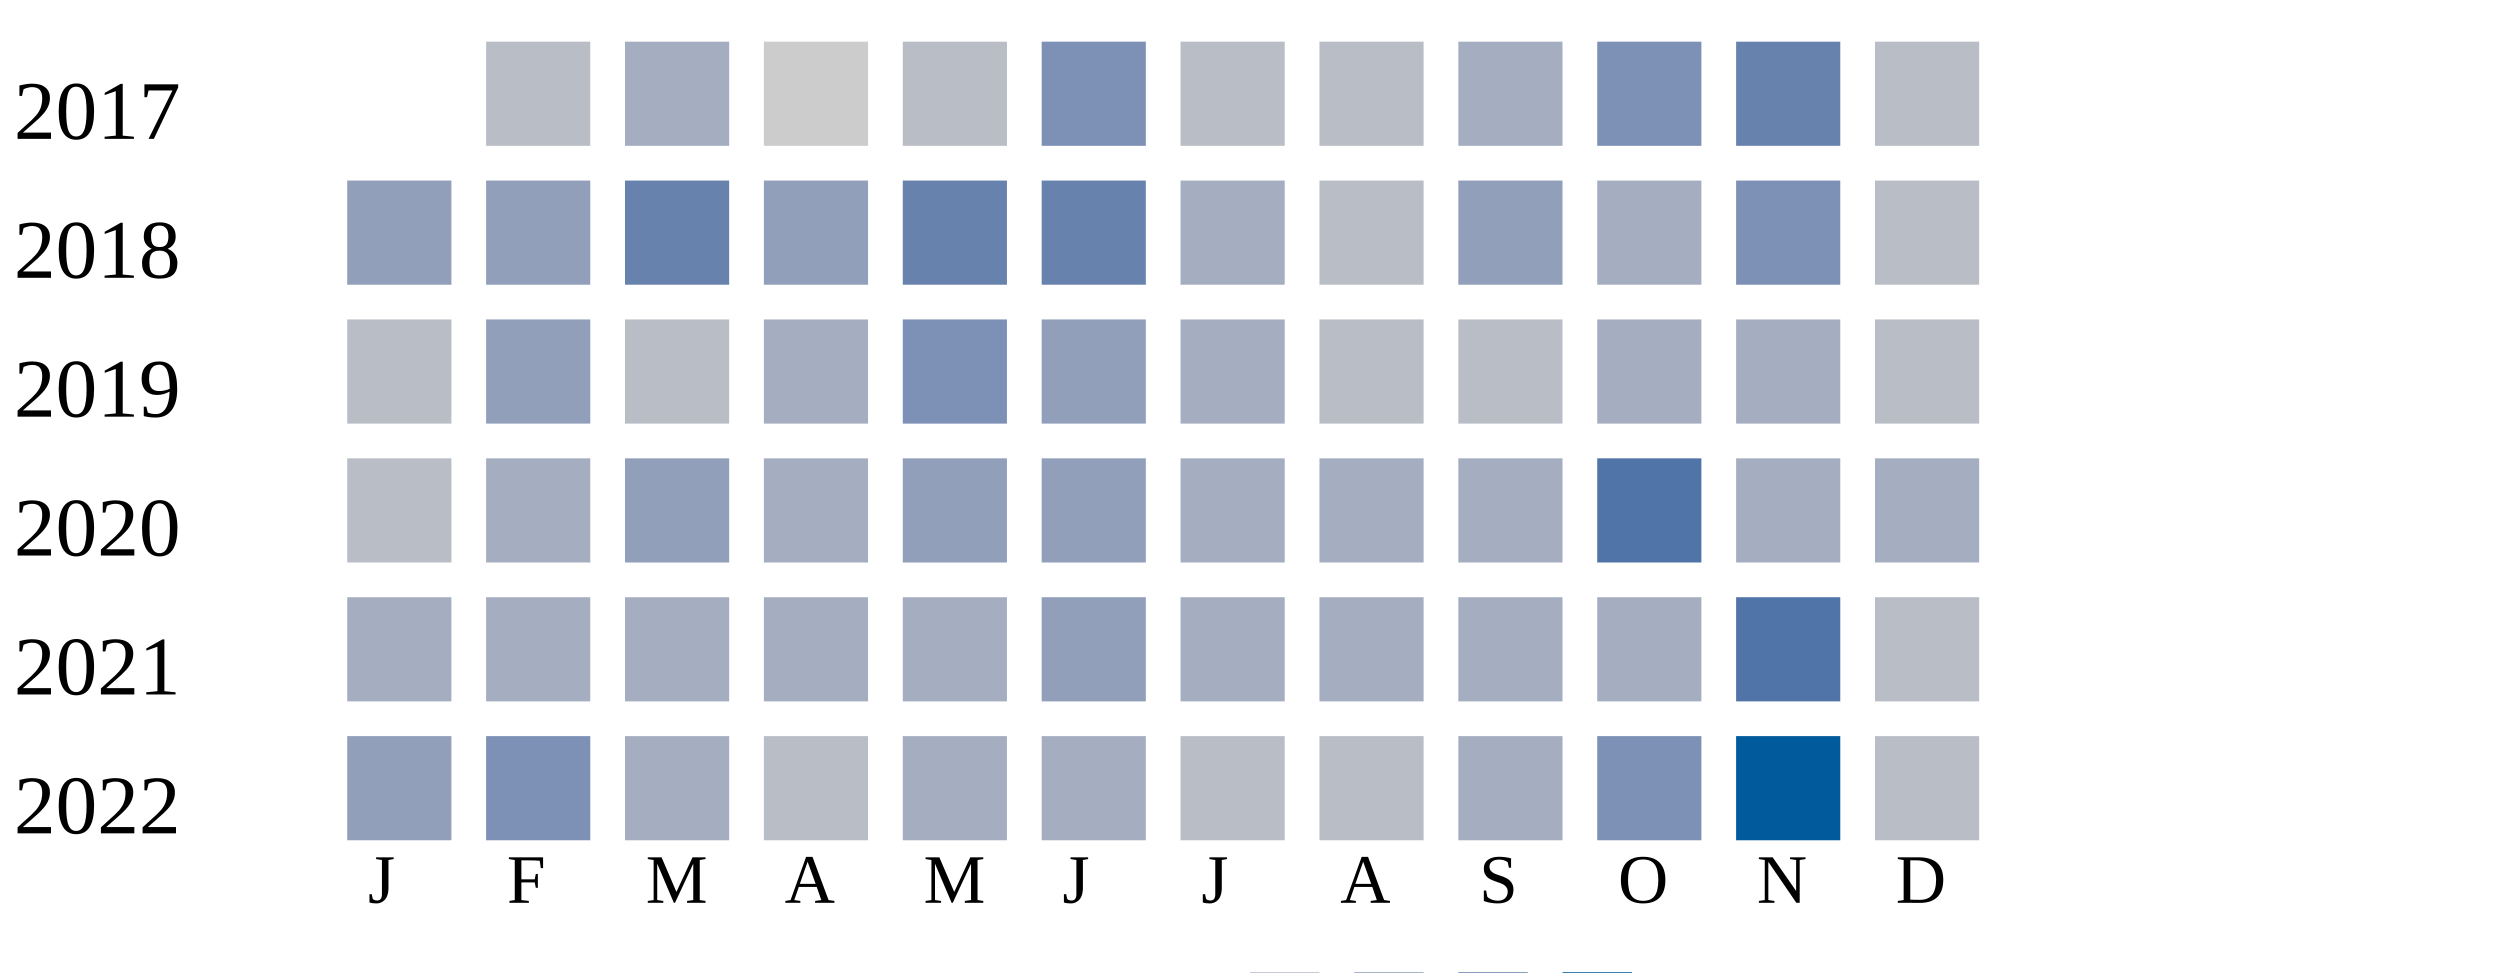
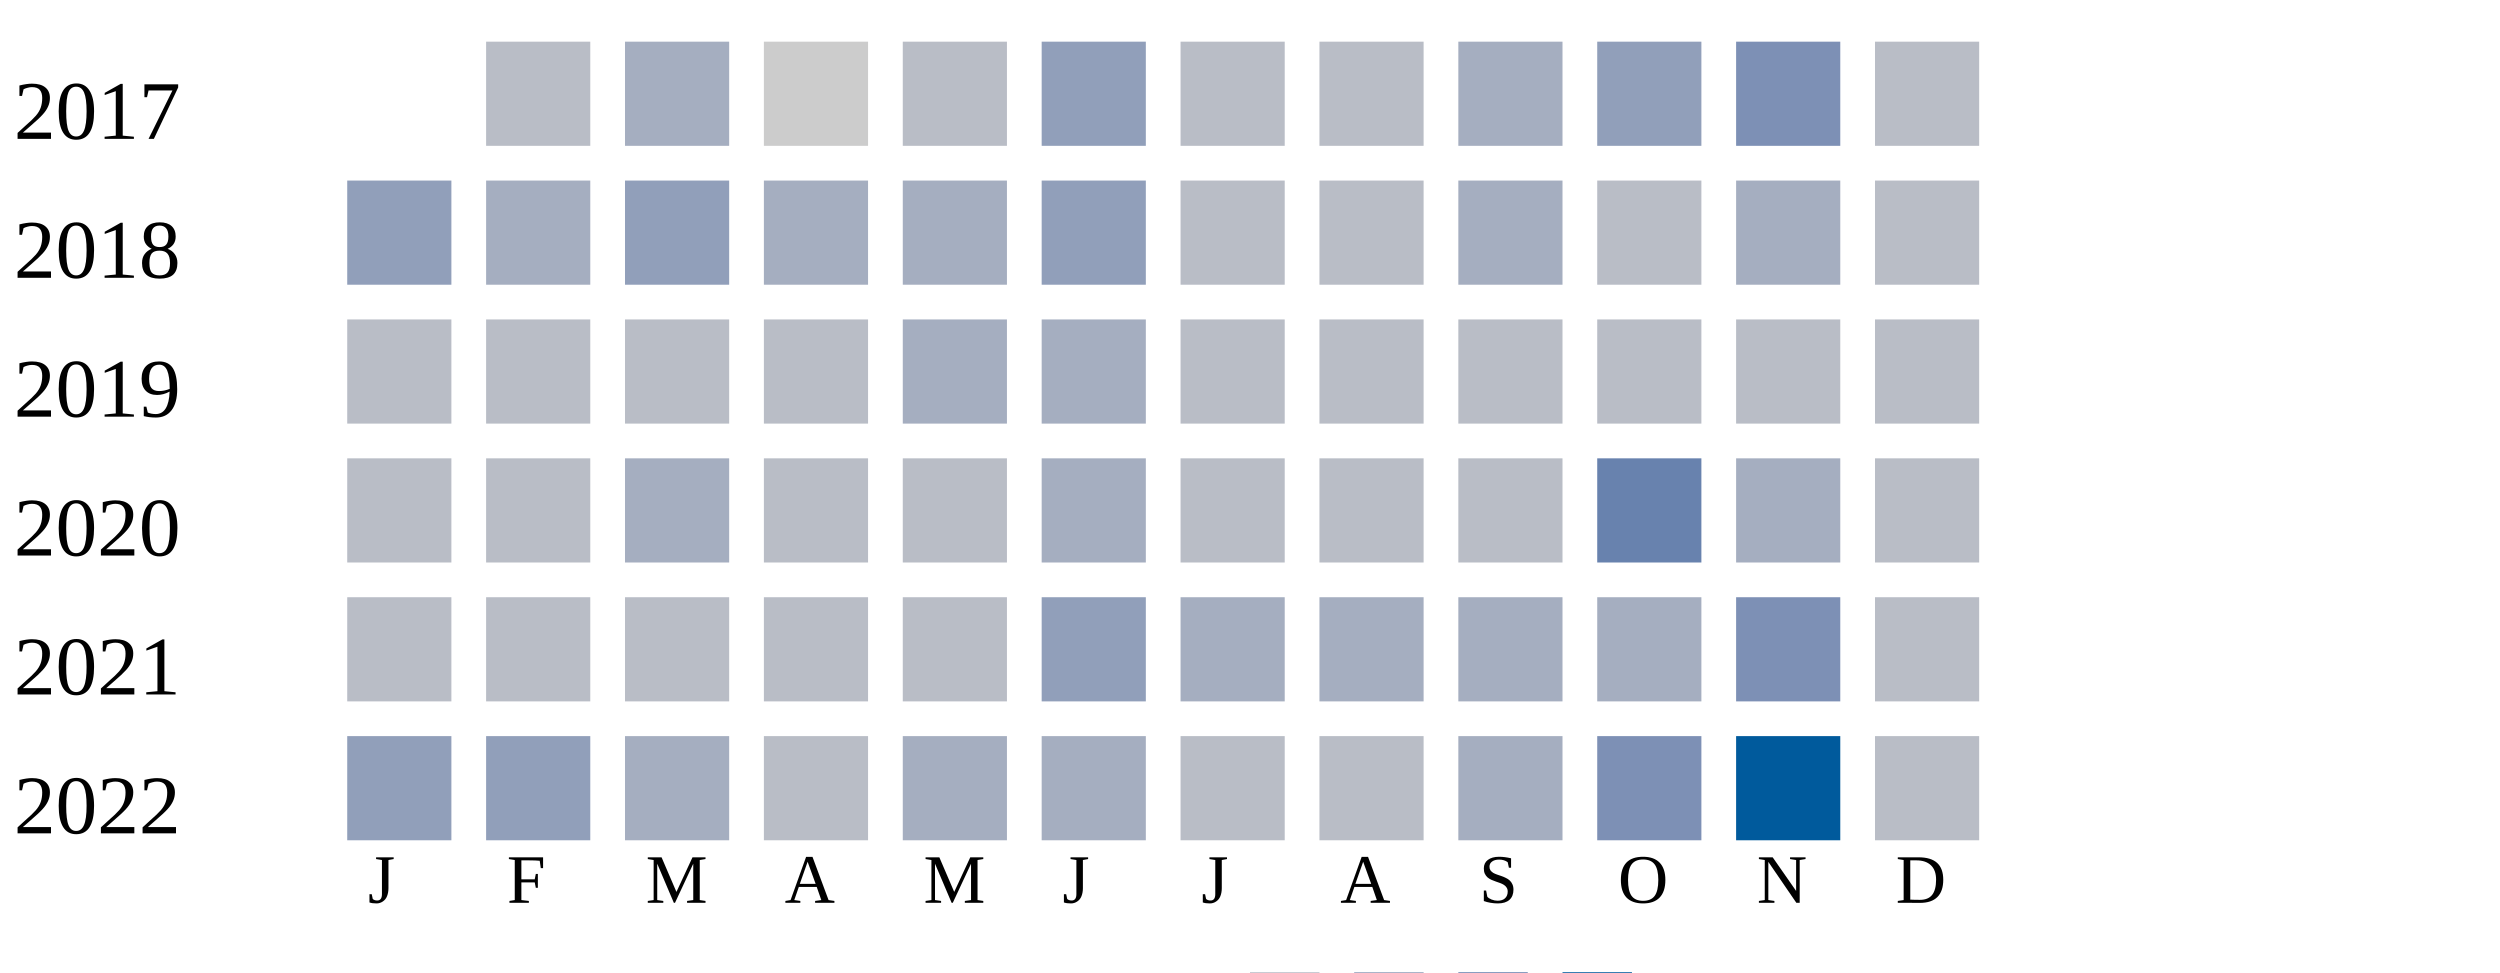
<svg xmlns="http://www.w3.org/2000/svg" width="360" height="140">
  <g transform="translate(0 0)">
    <text x="2" y="20">2017</text>
    <rect x="70" y="6" width="15" height="15" fill="#b9bdc6" />
    <rect x="90" y="6" width="15" height="15" fill="#a5aec0" />
    <rect x="110" y="6" width="15" height="15" fill="#cccccc" />
    <rect x="130" y="6" width="15" height="15" fill="#b9bdc6" />
-     <rect x="150" y="6" width="15" height="15" fill="#7d90b5" />
+     <rect x="150" y="6" width="15" height="15" fill="#919fba" />
    <rect x="170" y="6" width="15" height="15" fill="#b9bdc6" />
    <rect x="190" y="6" width="15" height="15" fill="#b9bdc6" />
    <rect x="210" y="6" width="15" height="15" fill="#a5aec0" />
-     <rect x="230" y="6" width="15" height="15" fill="#7d90b5" />
-     <rect x="250" y="6" width="15" height="15" fill="#6882ae" />
+     <rect x="230" y="6" width="15" height="15" fill="#919fba" />
+     <rect x="250" y="6" width="15" height="15" fill="#7d90b5" />
    <rect x="270" y="6" width="15" height="15" fill="#b9bdc6" />
  </g>
  <g transform="translate(0 20)">
    <text x="2" y="20">2018</text>
    <rect x="50" y="6" width="15" height="15" fill="#919fba" />
-     <rect x="70" y="6" width="15" height="15" fill="#919fba" />
-     <rect x="90" y="6" width="15" height="15" fill="#6882ae" />
-     <rect x="110" y="6" width="15" height="15" fill="#919fba" />
-     <rect x="130" y="6" width="15" height="15" fill="#6882ae" />
-     <rect x="150" y="6" width="15" height="15" fill="#6882ae" />
-     <rect x="170" y="6" width="15" height="15" fill="#a5aec0" />
+     <rect x="70" y="6" width="15" height="15" fill="#a5aec0" />
+     <rect x="90" y="6" width="15" height="15" fill="#919fba" />
+     <rect x="110" y="6" width="15" height="15" fill="#a5aec0" />
+     <rect x="130" y="6" width="15" height="15" fill="#a5aec0" />
+     <rect x="150" y="6" width="15" height="15" fill="#919fba" />
+     <rect x="170" y="6" width="15" height="15" fill="#b9bdc6" />
    <rect x="190" y="6" width="15" height="15" fill="#b9bdc6" />
-     <rect x="210" y="6" width="15" height="15" fill="#919fba" />
-     <rect x="230" y="6" width="15" height="15" fill="#a5aec0" />
-     <rect x="250" y="6" width="15" height="15" fill="#7d90b5" />
+     <rect x="210" y="6" width="15" height="15" fill="#a5aec0" />
+     <rect x="230" y="6" width="15" height="15" fill="#b9bdc6" />
+     <rect x="250" y="6" width="15" height="15" fill="#a5aec0" />
    <rect x="270" y="6" width="15" height="15" fill="#b9bdc6" />
  </g>
  <g transform="translate(0 40)">
    <text x="2" y="20">2019</text>
    <rect x="50" y="6" width="15" height="15" fill="#b9bdc6" />
-     <rect x="70" y="6" width="15" height="15" fill="#919fba" />
+     <rect x="70" y="6" width="15" height="15" fill="#b9bdc6" />
    <rect x="90" y="6" width="15" height="15" fill="#b9bdc6" />
-     <rect x="110" y="6" width="15" height="15" fill="#a5aec0" />
-     <rect x="130" y="6" width="15" height="15" fill="#7d90b5" />
-     <rect x="150" y="6" width="15" height="15" fill="#919fba" />
-     <rect x="170" y="6" width="15" height="15" fill="#a5aec0" />
+     <rect x="110" y="6" width="15" height="15" fill="#b9bdc6" />
+     <rect x="130" y="6" width="15" height="15" fill="#a5aec0" />
+     <rect x="150" y="6" width="15" height="15" fill="#a5aec0" />
+     <rect x="170" y="6" width="15" height="15" fill="#b9bdc6" />
    <rect x="190" y="6" width="15" height="15" fill="#b9bdc6" />
    <rect x="210" y="6" width="15" height="15" fill="#b9bdc6" />
-     <rect x="230" y="6" width="15" height="15" fill="#a5aec0" />
-     <rect x="250" y="6" width="15" height="15" fill="#a5aec0" />
+     <rect x="230" y="6" width="15" height="15" fill="#b9bdc6" />
+     <rect x="250" y="6" width="15" height="15" fill="#b9bdc6" />
    <rect x="270" y="6" width="15" height="15" fill="#b9bdc6" />
  </g>
  <g transform="translate(0 60)">
    <text x="2" y="20">2020</text>
    <rect x="50" y="6" width="15" height="15" fill="#b9bdc6" />
-     <rect x="70" y="6" width="15" height="15" fill="#a5aec0" />
-     <rect x="90" y="6" width="15" height="15" fill="#919fba" />
-     <rect x="110" y="6" width="15" height="15" fill="#a5aec0" />
-     <rect x="130" y="6" width="15" height="15" fill="#919fba" />
-     <rect x="150" y="6" width="15" height="15" fill="#919fba" />
-     <rect x="170" y="6" width="15" height="15" fill="#a5aec0" />
-     <rect x="190" y="6" width="15" height="15" fill="#a5aec0" />
-     <rect x="210" y="6" width="15" height="15" fill="#a5aec0" />
-     <rect x="230" y="6" width="15" height="15" fill="#5174a8" />
+     <rect x="70" y="6" width="15" height="15" fill="#b9bdc6" />
+     <rect x="90" y="6" width="15" height="15" fill="#a5aec0" />
+     <rect x="110" y="6" width="15" height="15" fill="#b9bdc6" />
+     <rect x="130" y="6" width="15" height="15" fill="#b9bdc6" />
+     <rect x="150" y="6" width="15" height="15" fill="#a5aec0" />
+     <rect x="170" y="6" width="15" height="15" fill="#b9bdc6" />
+     <rect x="190" y="6" width="15" height="15" fill="#b9bdc6" />
+     <rect x="210" y="6" width="15" height="15" fill="#b9bdc6" />
+     <rect x="230" y="6" width="15" height="15" fill="#6882ae" />
    <rect x="250" y="6" width="15" height="15" fill="#a5aec0" />
-     <rect x="270" y="6" width="15" height="15" fill="#a5aec0" />
+     <rect x="270" y="6" width="15" height="15" fill="#b9bdc6" />
  </g>
  <g transform="translate(0 80)">
    <text x="2" y="20">2021</text>
-     <rect x="50" y="6" width="15" height="15" fill="#a5aec0" />
-     <rect x="70" y="6" width="15" height="15" fill="#a5aec0" />
-     <rect x="90" y="6" width="15" height="15" fill="#a5aec0" />
-     <rect x="110" y="6" width="15" height="15" fill="#a5aec0" />
-     <rect x="130" y="6" width="15" height="15" fill="#a5aec0" />
+     <rect x="50" y="6" width="15" height="15" fill="#b9bdc6" />
+     <rect x="70" y="6" width="15" height="15" fill="#b9bdc6" />
+     <rect x="90" y="6" width="15" height="15" fill="#b9bdc6" />
+     <rect x="110" y="6" width="15" height="15" fill="#b9bdc6" />
+     <rect x="130" y="6" width="15" height="15" fill="#b9bdc6" />
    <rect x="150" y="6" width="15" height="15" fill="#919fba" />
    <rect x="170" y="6" width="15" height="15" fill="#a5aec0" />
    <rect x="190" y="6" width="15" height="15" fill="#a5aec0" />
    <rect x="210" y="6" width="15" height="15" fill="#a5aec0" />
    <rect x="230" y="6" width="15" height="15" fill="#a5aec0" />
-     <rect x="250" y="6" width="15" height="15" fill="#5174a8" />
+     <rect x="250" y="6" width="15" height="15" fill="#7d90b5" />
    <rect x="270" y="6" width="15" height="15" fill="#b9bdc6" />
  </g>
  <g transform="translate(0 100)">
    <text x="2" y="20">2022</text>
    <rect x="50" y="6" width="15" height="15" fill="#919fba" />
-     <rect x="70" y="6" width="15" height="15" fill="#7d90b5" />
+     <rect x="70" y="6" width="15" height="15" fill="#919fba" />
    <rect x="90" y="6" width="15" height="15" fill="#a5aec0" />
    <rect x="110" y="6" width="15" height="15" fill="#b9bdc6" />
    <rect x="130" y="6" width="15" height="15" fill="#a5aec0" />
    <rect x="150" y="6" width="15" height="15" fill="#a5aec0" />
    <rect x="170" y="6" width="15" height="15" fill="#b9bdc6" />
    <rect x="190" y="6" width="15" height="15" fill="#b9bdc6" />
    <rect x="210" y="6" width="15" height="15" fill="#a5aec0" />
    <rect x="230" y="6" width="15" height="15" fill="#7d90b5" />
    <rect x="250" y="6" width="15" height="15" fill="#005a9c" />
    <rect x="270" y="6" width="15" height="15" fill="#b9bdc6" />
  </g>
  <text style="font-size: 10px; text-align: center" x="53" y="130">J</text>
  <text style="font-size: 10px; text-align: center" x="73" y="130">F</text>
  <text style="font-size: 10px; text-align: center" x="93" y="130">M</text>
  <text style="font-size: 10px; text-align: center" x="113" y="130">A</text>
  <text style="font-size: 10px; text-align: center" x="133" y="130">M</text>
  <text style="font-size: 10px; text-align: center" x="153" y="130">J</text>
  <text style="font-size: 10px; text-align: center" x="173" y="130">J</text>
  <text style="font-size: 10px; text-align: center" x="193" y="130">A</text>
  <text style="font-size: 10px; text-align: center" x="213" y="130">S</text>
  <text style="font-size: 10px; text-align: center" x="233" y="130">O</text>
  <text style="font-size: 10px; text-align: center" x="253" y="130">N</text>
  <text style="font-size: 10px; text-align: center" x="273" y="130">D</text>
  <text style="font-size: 10px;" x="155" y="149">Less</text>
  <rect fill="#b9bdc6" width="10" height="10" x="180" y="140" />
  <rect fill="#919fba" width="10" height="10" x="195" y="140" />
  <rect fill="#6882ae" width="10" height="10" x="210" y="140" />
  <rect fill="#005a9c" width="10" height="10" x="225" y="140" />
  <text x="240" y="149" style="font-size: 10px;">More</text>
</svg>
